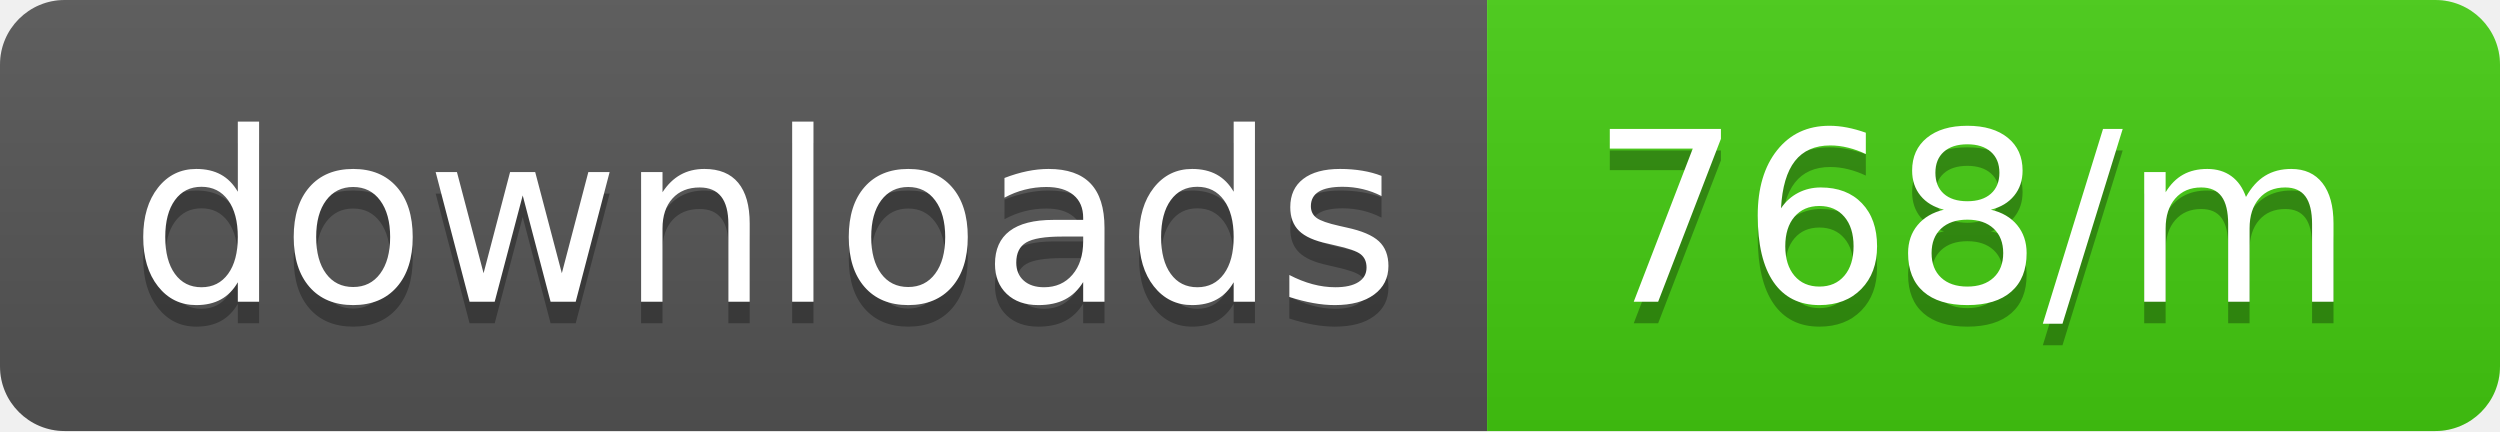
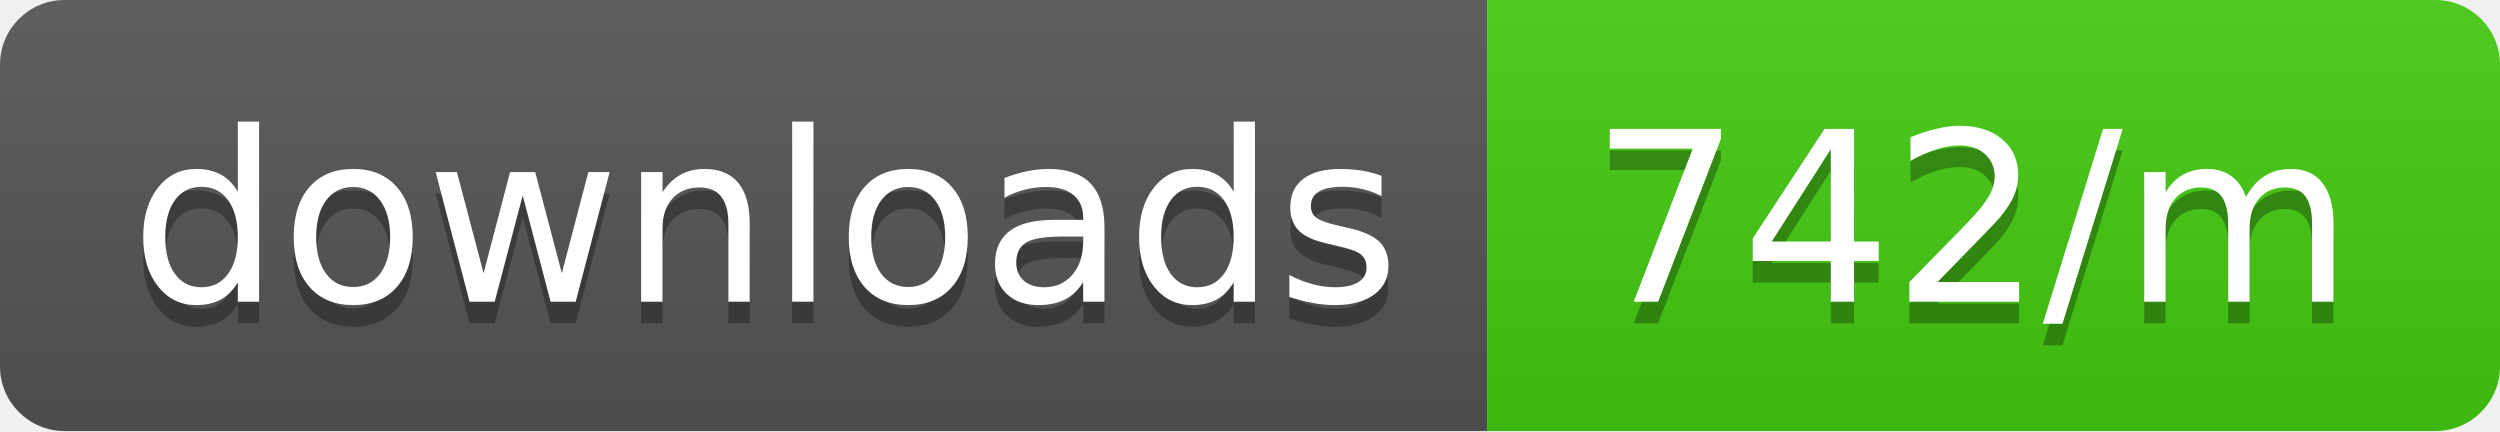
<svg xmlns="http://www.w3.org/2000/svg" width="116" height="20">
  <linearGradient id="b" x2="0" y2="100%">
    <stop offset="0" stop-color="#bbb" stop-opacity=".1" />
    <stop offset="1" stop-opacity=".1" />
  </linearGradient>
  <clipPath id="a">
    <rect width="116" height="20" rx="3" fill="#fff" />
  </clipPath>
  <g clip-path="url(#a)">
    <path fill="#555" d="M0 0h69v20H0z" />
    <path fill="#4c1" d="M69 0h47v20H69z" />
    <path fill="url(#b)" d="M0 0h116v20H0z" />
  </g>
  <g fill="#fff" text-anchor="middle" font-family="DejaVu Sans,Verdana,Geneva,sans-serif" font-size="110">
    <text x="355" y="150" fill="#010101" fill-opacity=".3" transform="scale(.1)" textLength="590">downloads</text>
    <text x="355" y="140" transform="scale(.1)" textLength="590">downloads</text>
-     <text x="915" y="150" fill="#010101" fill-opacity=".3" transform="scale(.1)" textLength="370">768/m</text>
-     <text x="915" y="140" transform="scale(.1)" textLength="370">768/m</text>
+     <text x="915" y="150" fill="#010101" fill-opacity=".3" transform="scale(.1)" textLength="370">742/m</text>
+     <text x="915" y="140" transform="scale(.1)" textLength="370">742/m</text>
  </g>
</svg>
